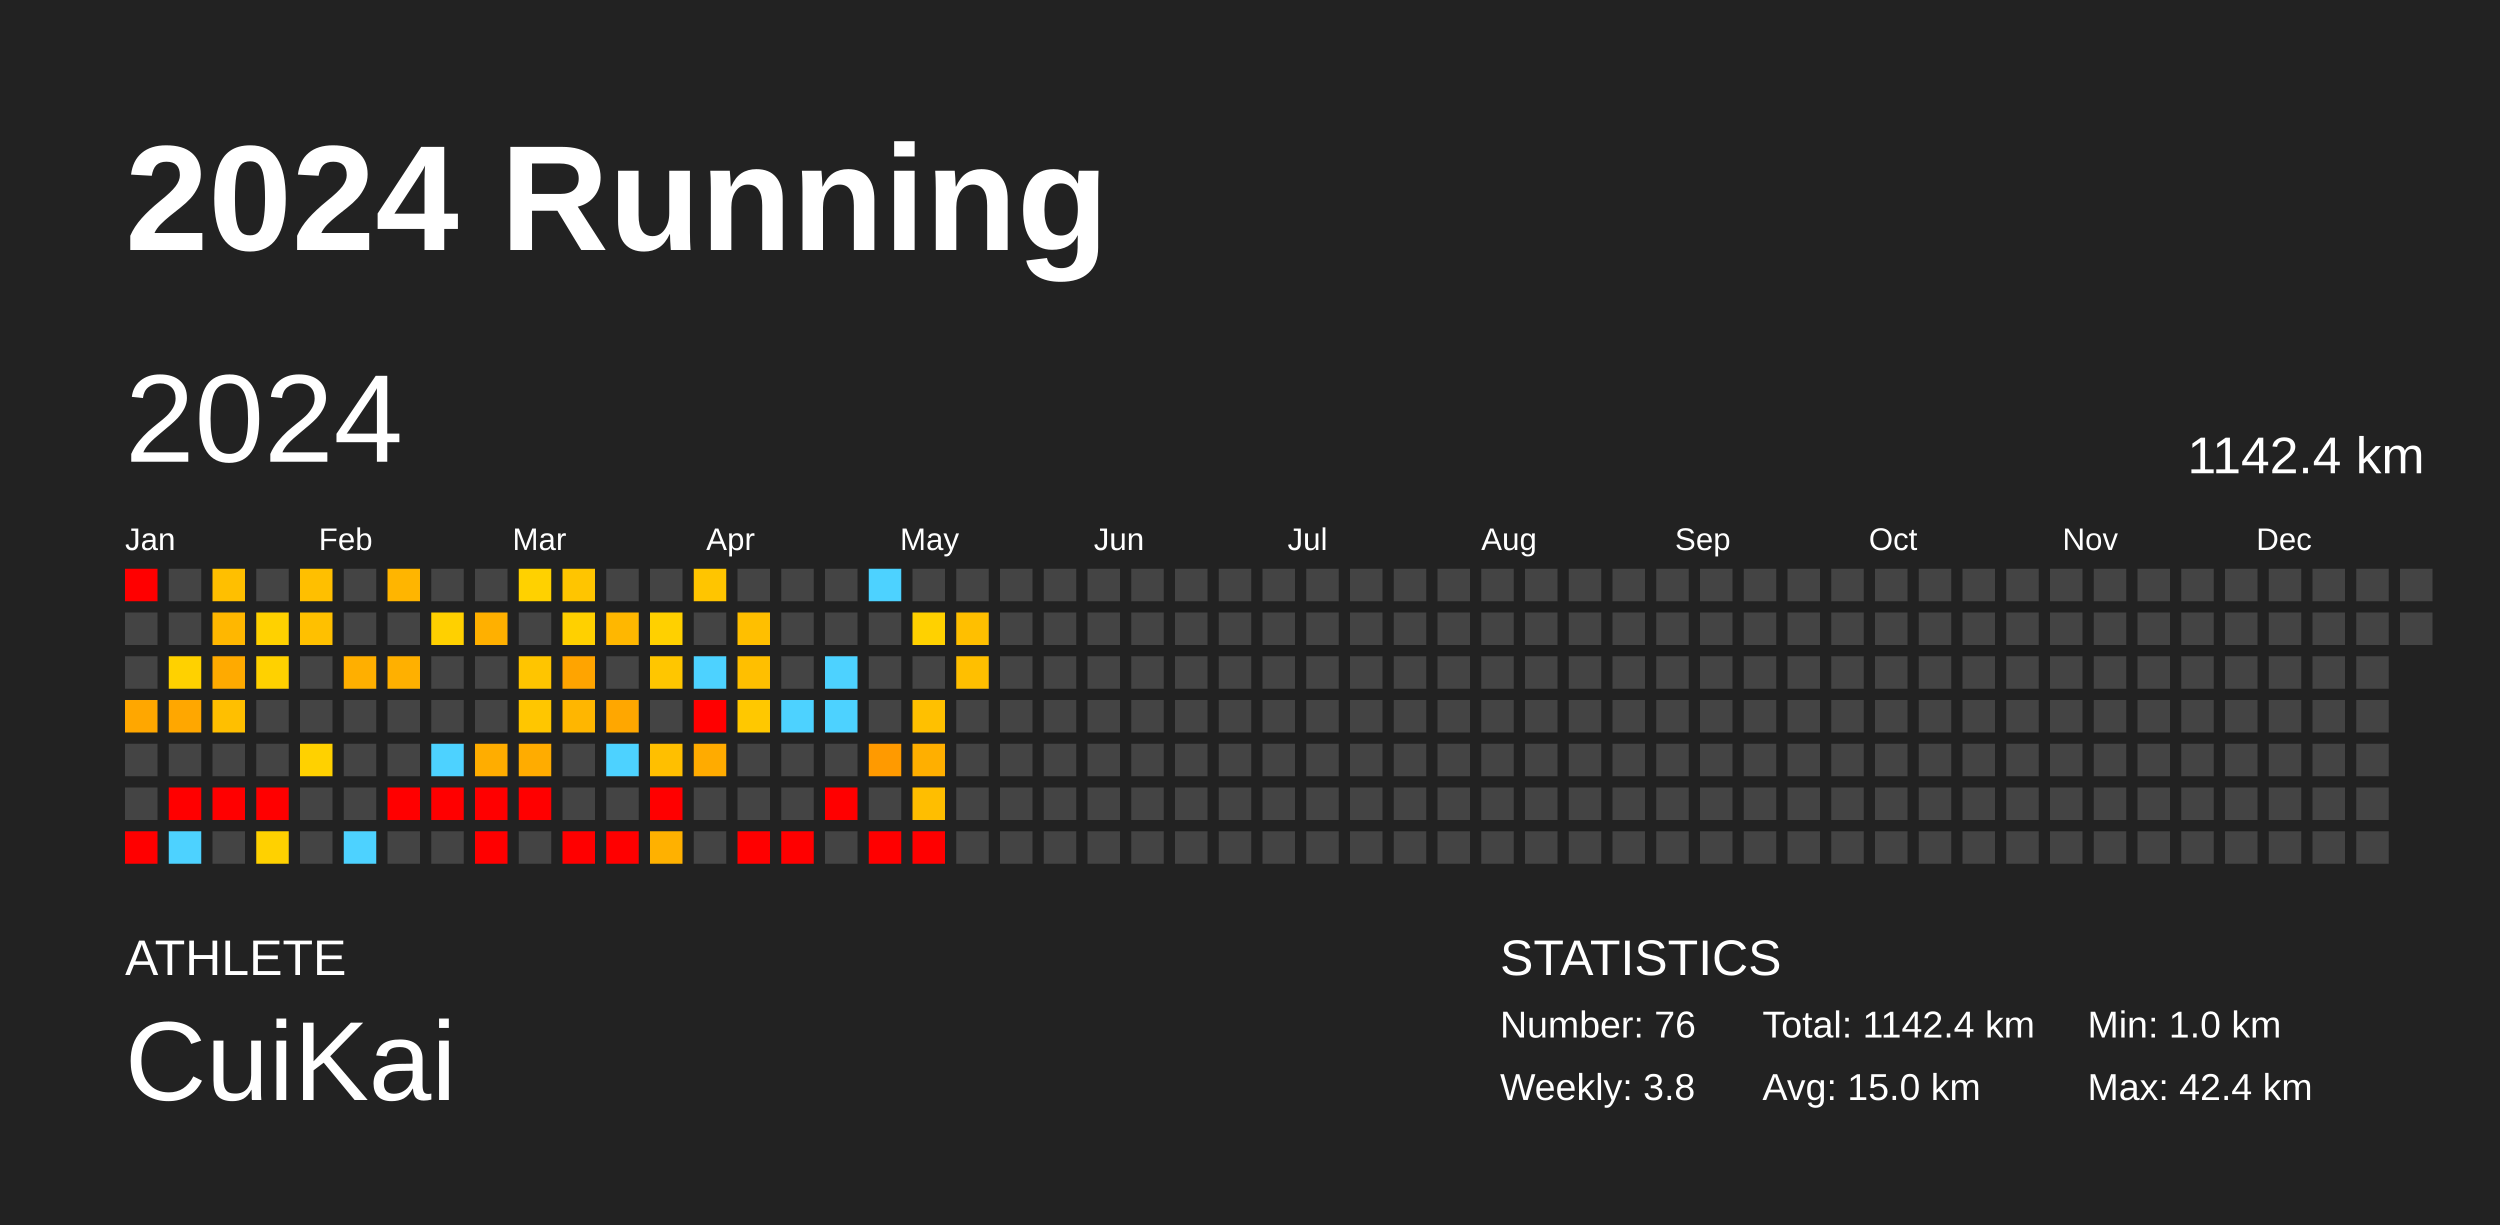
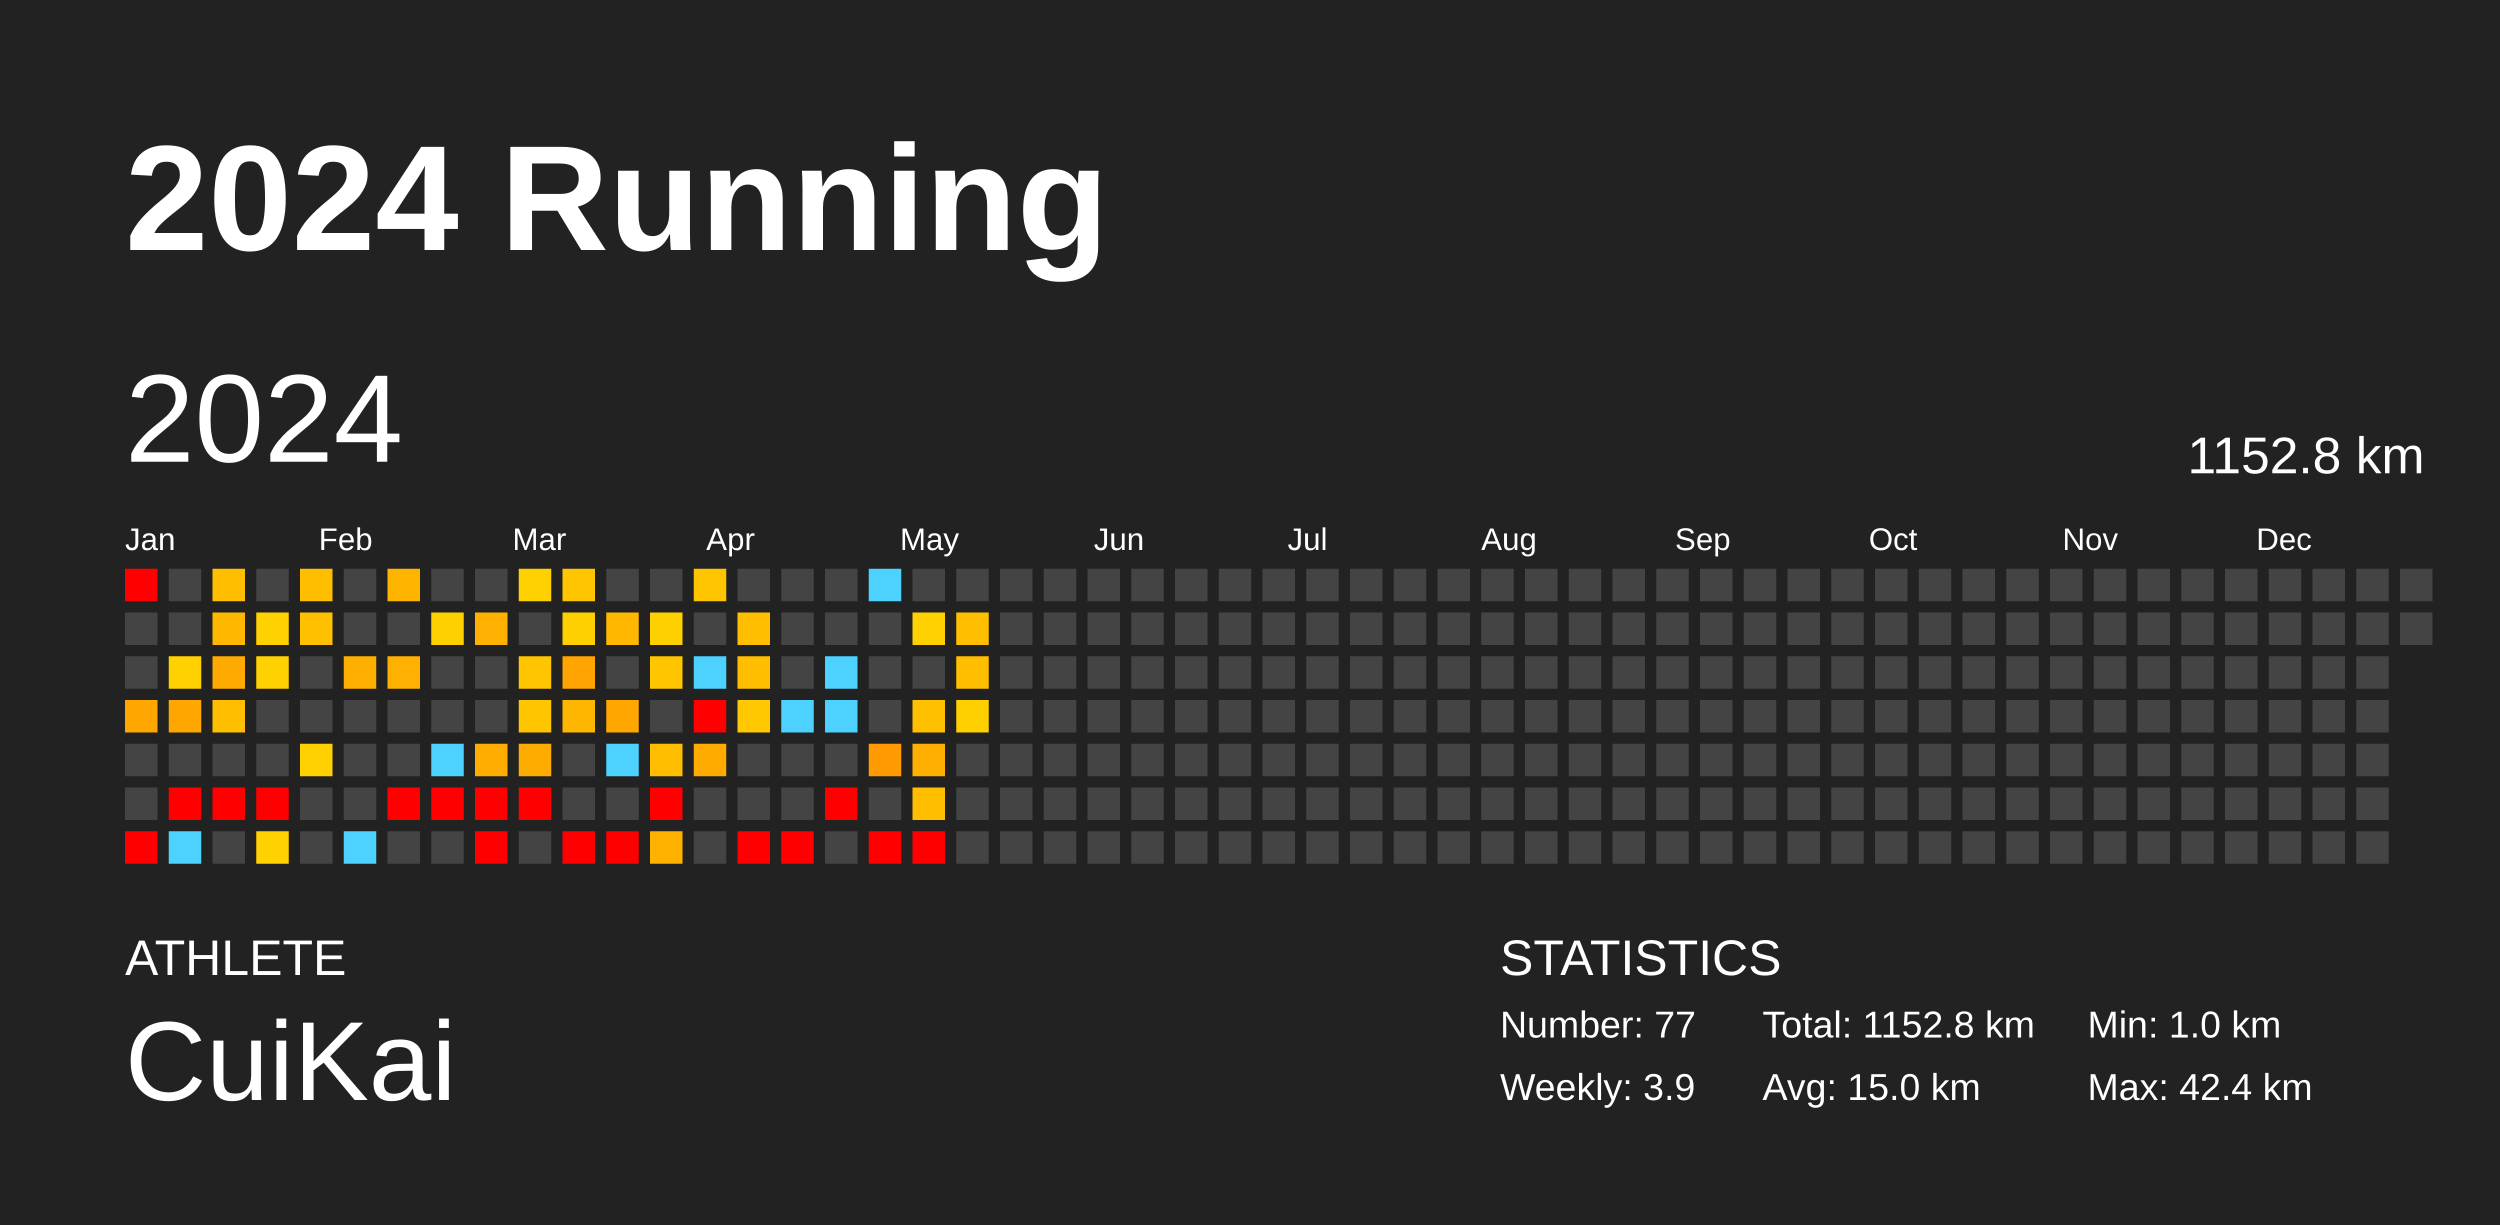
<svg xmlns="http://www.w3.org/2000/svg" baseProfile="full" height="98mm" version="1.1" viewBox="0,0,200,98" width="200mm">
  <defs />
  <rect fill="#222222" height="98" width="200" x="0" y="0" />
  <text fill="#FFFFFF" style="font-size:12px; font-family:Arial; font-weight:bold;" x="10" y="20">2024 Running</text>
  <text fill="#FFFFFF" style="font-size:4px; font-family:Arial" x="10" y="78">ATHLETE</text>
  <text fill="#FFFFFF" style="font-size:9px; font-family:Arial" x="10" y="88">CuiKai</text>
  <text fill="#FFFFFF" style="font-size:4px; font-family:Arial" x="120" y="78">STATISTICS</text>
-   <text fill="#FFFFFF" style="font-size:3px; font-family:Arial" x="120" y="83">Number: 76</text>
-   <text fill="#FFFFFF" style="font-size:3px; font-family:Arial" x="120" y="88">Weekly: 3.8</text>
-   <text fill="#FFFFFF" style="font-size:3px; font-family:Arial" x="141" y="83">Total: 1142.4 km</text>
+   <text fill="#FFFFFF" style="font-size:3px; font-family:Arial" x="120" y="83">Number: 77</text>
+   <text fill="#FFFFFF" style="font-size:3px; font-family:Arial" x="120" y="88">Weekly: 3.9</text>
+   <text fill="#FFFFFF" style="font-size:3px; font-family:Arial" x="141" y="83">Total: 1152.8 km</text>
  <text fill="#FFFFFF" style="font-size:3px; font-family:Arial" x="141" y="88">Avg: 15.0 km</text>
  <text fill="#FFFFFF" style="font-size:3px; font-family:Arial" x="167" y="83">Min: 1.0 km</text>
  <text fill="#FFFFFF" style="font-size:3px; font-family:Arial" x="167" y="88">Max: 42.4 km</text>
  <text dominant-baseline="hanging" fill="#FFFFFF" style="font-size:10.0px; font-family:Arial;" x="10" y="30">2024</text>
-   <text dominant-baseline="hanging" fill="#FFFFFF" style="font-size:4.125px; font-family:Arial;" x="175" y="35">1142.4 km</text>
+   <text dominant-baseline="hanging" fill="#FFFFFF" style="font-size:4.125px; font-family:Arial;" x="175" y="35">1152.8 km</text>
  <text fill="#FFFFFF" style="font-size:2.5px; font-family:Arial" x="10.0" y="44">Jan</text>
  <text fill="#FFFFFF" style="font-size:2.5px; font-family:Arial" x="25.5" y="44">Feb</text>
  <text fill="#FFFFFF" style="font-size:2.5px; font-family:Arial" x="41.0" y="44">Mar</text>
  <text fill="#FFFFFF" style="font-size:2.5px; font-family:Arial" x="56.5" y="44">Apr</text>
  <text fill="#FFFFFF" style="font-size:2.5px; font-family:Arial" x="72.0" y="44">May</text>
  <text fill="#FFFFFF" style="font-size:2.5px; font-family:Arial" x="87.5" y="44">Jun</text>
  <text fill="#FFFFFF" style="font-size:2.5px; font-family:Arial" x="103.0" y="44">Jul</text>
  <text fill="#FFFFFF" style="font-size:2.5px; font-family:Arial" x="118.5" y="44">Aug</text>
  <text fill="#FFFFFF" style="font-size:2.5px; font-family:Arial" x="134.0" y="44">Sep</text>
  <text fill="#FFFFFF" style="font-size:2.5px; font-family:Arial" x="149.5" y="44">Oct</text>
  <text fill="#FFFFFF" style="font-size:2.5px; font-family:Arial" x="165.0" y="44">Nov</text>
  <text fill="#FFFFFF" style="font-size:2.5px; font-family:Arial" x="180.5" y="44">Dec</text>
  <rect fill="red" height="2.6" width="2.6" x="10.0" y="45.5" />
  <rect fill="#444444" height="2.6" width="2.6" x="10.0" y="49.0" />
  <rect fill="#444444" height="2.6" width="2.6" x="10.0" y="52.5" />
  <rect fill="#ffa700" height="2.6" width="2.6" x="10.0" y="56.0" />
  <rect fill="#444444" height="2.6" width="2.6" x="10.0" y="59.5" />
  <rect fill="#444444" height="2.6" width="2.6" x="10.0" y="63.0" />
  <rect fill="red" height="2.6" width="2.6" x="10.0" y="66.5" />
  <rect fill="#444444" height="2.6" width="2.6" x="13.5" y="45.5" />
  <rect fill="#444444" height="2.6" width="2.6" x="13.5" y="49.0" />
  <rect fill="#ffd100" height="2.6" width="2.6" x="13.5" y="52.5" />
  <rect fill="#ffa700" height="2.6" width="2.6" x="13.5" y="56.0" />
  <rect fill="#444444" height="2.6" width="2.6" x="13.5" y="59.5" />
  <rect fill="red" height="2.6" width="2.6" x="13.5" y="63.0" />
  <rect fill="#4dd2ff" height="2.6" width="2.6" x="13.5" y="66.5" />
  <rect fill="#ffbf00" height="2.6" width="2.6" x="17.0" y="45.5" />
  <rect fill="#ffb700" height="2.6" width="2.6" x="17.0" y="49.0" />
  <rect fill="#ffaa00" height="2.6" width="2.6" x="17.0" y="52.5" />
  <rect fill="#ffbf00" height="2.6" width="2.6" x="17.0" y="56.0" />
  <rect fill="#444444" height="2.6" width="2.6" x="17.0" y="59.5" />
  <rect fill="red" height="2.6" width="2.6" x="17.0" y="63.0" />
  <rect fill="#444444" height="2.6" width="2.6" x="17.0" y="66.5" />
  <rect fill="#444444" height="2.6" width="2.6" x="20.5" y="45.5" />
  <rect fill="#ffd100" height="2.6" width="2.6" x="20.5" y="49.0" />
  <rect fill="#ffd100" height="2.6" width="2.6" x="20.5" y="52.5" />
  <rect fill="#444444" height="2.6" width="2.6" x="20.5" y="56.0" />
  <rect fill="#444444" height="2.6" width="2.6" x="20.5" y="59.5" />
  <rect fill="red" height="2.6" width="2.6" x="20.5" y="63.0" />
  <rect fill="#ffd100" height="2.6" width="2.6" x="20.5" y="66.5" />
  <rect fill="#ffbf00" height="2.6" width="2.6" x="24.0" y="45.5" />
  <rect fill="#ffc000" height="2.6" width="2.6" x="24.0" y="49.0" />
  <rect fill="#444444" height="2.6" width="2.6" x="24.0" y="52.5" />
  <rect fill="#444444" height="2.6" width="2.6" x="24.0" y="56.0" />
  <rect fill="#ffd100" height="2.6" width="2.6" x="24.0" y="59.5" />
  <rect fill="#444444" height="2.6" width="2.6" x="24.0" y="63.0" />
  <rect fill="#444444" height="2.6" width="2.6" x="24.0" y="66.5" />
  <rect fill="#444444" height="2.6" width="2.6" x="27.5" y="45.5" />
  <rect fill="#444444" height="2.6" width="2.6" x="27.5" y="49.0" />
  <rect fill="#ffaf00" height="2.6" width="2.6" x="27.5" y="52.5" />
  <rect fill="#444444" height="2.6" width="2.6" x="27.5" y="56.0" />
  <rect fill="#444444" height="2.6" width="2.6" x="27.5" y="59.5" />
  <rect fill="#444444" height="2.6" width="2.6" x="27.5" y="63.0" />
  <rect fill="#4dd2ff" height="2.6" width="2.6" x="27.5" y="66.5" />
  <rect fill="#ffb500" height="2.6" width="2.6" x="31.0" y="45.5" />
  <rect fill="#444444" height="2.6" width="2.6" x="31.0" y="49.0" />
  <rect fill="#ffb000" height="2.6" width="2.6" x="31.0" y="52.5" />
  <rect fill="#444444" height="2.6" width="2.6" x="31.0" y="56.0" />
  <rect fill="#444444" height="2.6" width="2.6" x="31.0" y="59.5" />
  <rect fill="red" height="2.6" width="2.6" x="31.0" y="63.0" />
  <rect fill="#444444" height="2.6" width="2.6" x="31.0" y="66.5" />
  <rect fill="#444444" height="2.6" width="2.6" x="34.5" y="45.5" />
  <rect fill="#ffd000" height="2.6" width="2.6" x="34.5" y="49.0" />
  <rect fill="#444444" height="2.6" width="2.6" x="34.5" y="52.5" />
  <rect fill="#444444" height="2.6" width="2.6" x="34.5" y="56.0" />
  <rect fill="#4dd2ff" height="2.6" width="2.6" x="34.5" y="59.5" />
  <rect fill="red" height="2.6" width="2.6" x="34.5" y="63.0" />
  <rect fill="#444444" height="2.6" width="2.6" x="34.5" y="66.5" />
  <rect fill="#444444" height="2.6" width="2.6" x="38.0" y="45.5" />
  <rect fill="#ffb000" height="2.6" width="2.6" x="38.0" y="49.0" />
  <rect fill="#444444" height="2.6" width="2.6" x="38.0" y="52.5" />
  <rect fill="#444444" height="2.6" width="2.6" x="38.0" y="56.0" />
  <rect fill="#ffad00" height="2.6" width="2.6" x="38.0" y="59.5" />
  <rect fill="red" height="2.6" width="2.6" x="38.0" y="63.0" />
  <rect fill="red" height="2.6" width="2.6" x="38.0" y="66.5" />
  <rect fill="#ffd100" height="2.6" width="2.6" x="41.5" y="45.5" />
  <rect fill="#444444" height="2.6" width="2.6" x="41.5" y="49.0" />
  <rect fill="#ffc500" height="2.6" width="2.6" x="41.5" y="52.5" />
  <rect fill="#ffc600" height="2.6" width="2.6" x="41.5" y="56.0" />
  <rect fill="#ffac00" height="2.6" width="2.6" x="41.5" y="59.5" />
  <rect fill="red" height="2.6" width="2.6" x="41.5" y="63.0" />
  <rect fill="#444444" height="2.6" width="2.6" x="41.5" y="66.5" />
  <rect fill="#ffc500" height="2.6" width="2.6" x="45.0" y="45.5" />
  <rect fill="#ffd000" height="2.6" width="2.6" x="45.0" y="49.0" />
  <rect fill="#ffa400" height="2.6" width="2.6" x="45.0" y="52.5" />
  <rect fill="#ffb600" height="2.6" width="2.6" x="45.0" y="56.0" />
  <rect fill="#444444" height="2.6" width="2.6" x="45.0" y="59.5" />
  <rect fill="#444444" height="2.6" width="2.6" x="45.0" y="63.0" />
  <rect fill="red" height="2.6" width="2.6" x="45.0" y="66.5" />
  <rect fill="#444444" height="2.6" width="2.6" x="48.5" y="45.5" />
  <rect fill="#ffb700" height="2.6" width="2.6" x="48.5" y="49.0" />
  <rect fill="#444444" height="2.6" width="2.6" x="48.5" y="52.5" />
  <rect fill="#ffa700" height="2.6" width="2.6" x="48.5" y="56.0" />
  <rect fill="#4dd2ff" height="2.6" width="2.6" x="48.5" y="59.5" />
  <rect fill="#444444" height="2.6" width="2.6" x="48.5" y="63.0" />
  <rect fill="red" height="2.6" width="2.6" x="48.5" y="66.5" />
  <rect fill="#444444" height="2.6" width="2.6" x="52.0" y="45.5" />
  <rect fill="#ffd000" height="2.6" width="2.6" x="52.0" y="49.0" />
  <rect fill="#ffc600" height="2.6" width="2.6" x="52.0" y="52.5" />
  <rect fill="#444444" height="2.6" width="2.6" x="52.0" y="56.0" />
  <rect fill="#ffbf00" height="2.6" width="2.6" x="52.0" y="59.5" />
  <rect fill="red" height="2.6" width="2.6" x="52.0" y="63.0" />
  <rect fill="#ffb100" height="2.6" width="2.6" x="52.0" y="66.5" />
  <rect fill="#ffc500" height="2.6" width="2.6" x="55.5" y="45.5" />
  <rect fill="#444444" height="2.6" width="2.6" x="55.5" y="49.0" />
  <rect fill="#4dd2ff" height="2.6" width="2.6" x="55.5" y="52.5" />
  <rect fill="red" height="2.6" width="2.6" x="55.5" y="56.0" />
  <rect fill="#ffab00" height="2.6" width="2.6" x="55.5" y="59.5" />
  <rect fill="#444444" height="2.6" width="2.6" x="55.5" y="63.0" />
  <rect fill="#444444" height="2.6" width="2.6" x="55.5" y="66.5" />
  <rect fill="#444444" height="2.6" width="2.6" x="59.0" y="45.5" />
  <rect fill="#ffbf00" height="2.6" width="2.6" x="59.0" y="49.0" />
  <rect fill="#ffbf00" height="2.6" width="2.6" x="59.0" y="52.5" />
  <rect fill="#ffc800" height="2.6" width="2.6" x="59.0" y="56.0" />
  <rect fill="#444444" height="2.6" width="2.6" x="59.0" y="59.5" />
  <rect fill="#444444" height="2.6" width="2.6" x="59.0" y="63.0" />
  <rect fill="red" height="2.6" width="2.6" x="59.0" y="66.5" />
  <rect fill="#444444" height="2.6" width="2.6" x="62.5" y="45.5" />
  <rect fill="#444444" height="2.6" width="2.6" x="62.5" y="49.0" />
  <rect fill="#444444" height="2.6" width="2.6" x="62.5" y="52.5" />
  <rect fill="#4dd2ff" height="2.6" width="2.6" x="62.5" y="56.0" />
  <rect fill="#444444" height="2.6" width="2.6" x="62.5" y="59.5" />
  <rect fill="#444444" height="2.6" width="2.6" x="62.5" y="63.0" />
  <rect fill="red" height="2.6" width="2.6" x="62.5" y="66.5" />
  <rect fill="#444444" height="2.6" width="2.6" x="66.0" y="45.5" />
  <rect fill="#444444" height="2.6" width="2.6" x="66.0" y="49.0" />
  <rect fill="#4dd2ff" height="2.6" width="2.6" x="66.0" y="52.5" />
  <rect fill="#4dd2ff" height="2.6" width="2.6" x="66.0" y="56.0" />
  <rect fill="#444444" height="2.6" width="2.6" x="66.0" y="59.5" />
  <rect fill="red" height="2.6" width="2.6" x="66.0" y="63.0" />
  <rect fill="#444444" height="2.6" width="2.6" x="66.0" y="66.5" />
  <rect fill="#4dd2ff" height="2.6" width="2.6" x="69.5" y="45.5" />
  <rect fill="#444444" height="2.6" width="2.6" x="69.5" y="49.0" />
  <rect fill="#444444" height="2.6" width="2.6" x="69.5" y="52.5" />
  <rect fill="#444444" height="2.6" width="2.6" x="69.5" y="56.0" />
  <rect fill="#ff9a00" height="2.6" width="2.6" x="69.5" y="59.5" />
  <rect fill="#444444" height="2.6" width="2.6" x="69.5" y="63.0" />
  <rect fill="red" height="2.6" width="2.6" x="69.5" y="66.5" />
  <rect fill="#444444" height="2.6" width="2.6" x="73.0" y="45.5" />
  <rect fill="#ffd100" height="2.6" width="2.6" x="73.0" y="49.0" />
  <rect fill="#444444" height="2.6" width="2.6" x="73.0" y="52.5" />
  <rect fill="#ffc000" height="2.6" width="2.6" x="73.0" y="56.0" />
  <rect fill="#ffaf00" height="2.6" width="2.6" x="73.0" y="59.5" />
  <rect fill="#ffbe00" height="2.6" width="2.6" x="73.0" y="63.0" />
  <rect fill="red" height="2.6" width="2.6" x="73.0" y="66.5" />
  <rect fill="#444444" height="2.6" width="2.6" x="76.5" y="45.5" />
  <rect fill="#ffbf00" height="2.6" width="2.6" x="76.5" y="49.0" />
  <rect fill="#ffbf00" height="2.6" width="2.6" x="76.5" y="52.5" />
-   <rect fill="#444444" height="2.6" width="2.6" x="76.5" y="56.0" />
+   <rect fill="#ffd000" height="2.6" width="2.6" x="76.5" y="56.0" />
  <rect fill="#444444" height="2.6" width="2.6" x="76.5" y="59.5" />
  <rect fill="#444444" height="2.6" width="2.6" x="76.5" y="63.0" />
  <rect fill="#444444" height="2.6" width="2.6" x="76.5" y="66.5" />
  <rect fill="#444444" height="2.6" width="2.6" x="80.0" y="45.5" />
  <rect fill="#444444" height="2.6" width="2.6" x="80.0" y="49.0" />
  <rect fill="#444444" height="2.6" width="2.6" x="80.0" y="52.5" />
  <rect fill="#444444" height="2.6" width="2.6" x="80.0" y="56.0" />
  <rect fill="#444444" height="2.6" width="2.6" x="80.0" y="59.5" />
  <rect fill="#444444" height="2.6" width="2.6" x="80.0" y="63.0" />
  <rect fill="#444444" height="2.6" width="2.6" x="80.0" y="66.5" />
  <rect fill="#444444" height="2.6" width="2.6" x="83.5" y="45.5" />
  <rect fill="#444444" height="2.6" width="2.6" x="83.5" y="49.0" />
  <rect fill="#444444" height="2.6" width="2.6" x="83.5" y="52.5" />
  <rect fill="#444444" height="2.6" width="2.6" x="83.5" y="56.0" />
  <rect fill="#444444" height="2.6" width="2.6" x="83.5" y="59.5" />
  <rect fill="#444444" height="2.6" width="2.6" x="83.5" y="63.0" />
  <rect fill="#444444" height="2.6" width="2.6" x="83.5" y="66.5" />
  <rect fill="#444444" height="2.6" width="2.6" x="87.0" y="45.5" />
  <rect fill="#444444" height="2.6" width="2.6" x="87.0" y="49.0" />
  <rect fill="#444444" height="2.6" width="2.6" x="87.0" y="52.5" />
  <rect fill="#444444" height="2.6" width="2.6" x="87.0" y="56.0" />
  <rect fill="#444444" height="2.6" width="2.6" x="87.0" y="59.5" />
  <rect fill="#444444" height="2.6" width="2.6" x="87.0" y="63.0" />
  <rect fill="#444444" height="2.6" width="2.6" x="87.0" y="66.5" />
  <rect fill="#444444" height="2.6" width="2.6" x="90.5" y="45.5" />
  <rect fill="#444444" height="2.6" width="2.6" x="90.5" y="49.0" />
  <rect fill="#444444" height="2.6" width="2.6" x="90.5" y="52.5" />
  <rect fill="#444444" height="2.6" width="2.6" x="90.5" y="56.0" />
  <rect fill="#444444" height="2.6" width="2.6" x="90.5" y="59.5" />
  <rect fill="#444444" height="2.6" width="2.6" x="90.5" y="63.0" />
  <rect fill="#444444" height="2.6" width="2.6" x="90.5" y="66.5" />
  <rect fill="#444444" height="2.6" width="2.6" x="94.0" y="45.5" />
  <rect fill="#444444" height="2.6" width="2.6" x="94.0" y="49.0" />
  <rect fill="#444444" height="2.6" width="2.6" x="94.0" y="52.5" />
  <rect fill="#444444" height="2.6" width="2.6" x="94.0" y="56.0" />
  <rect fill="#444444" height="2.6" width="2.6" x="94.0" y="59.5" />
  <rect fill="#444444" height="2.6" width="2.6" x="94.0" y="63.0" />
  <rect fill="#444444" height="2.6" width="2.6" x="94.0" y="66.5" />
  <rect fill="#444444" height="2.6" width="2.6" x="97.5" y="45.5" />
  <rect fill="#444444" height="2.6" width="2.6" x="97.5" y="49.0" />
  <rect fill="#444444" height="2.6" width="2.6" x="97.5" y="52.5" />
  <rect fill="#444444" height="2.6" width="2.6" x="97.5" y="56.0" />
  <rect fill="#444444" height="2.6" width="2.6" x="97.5" y="59.5" />
  <rect fill="#444444" height="2.6" width="2.6" x="97.5" y="63.0" />
  <rect fill="#444444" height="2.6" width="2.6" x="97.5" y="66.5" />
  <rect fill="#444444" height="2.6" width="2.6" x="101.0" y="45.5" />
  <rect fill="#444444" height="2.6" width="2.6" x="101.0" y="49.0" />
  <rect fill="#444444" height="2.6" width="2.6" x="101.0" y="52.5" />
  <rect fill="#444444" height="2.6" width="2.6" x="101.0" y="56.0" />
  <rect fill="#444444" height="2.6" width="2.6" x="101.0" y="59.5" />
  <rect fill="#444444" height="2.6" width="2.6" x="101.0" y="63.0" />
  <rect fill="#444444" height="2.6" width="2.6" x="101.0" y="66.5" />
  <rect fill="#444444" height="2.6" width="2.6" x="104.5" y="45.5" />
  <rect fill="#444444" height="2.6" width="2.6" x="104.5" y="49.0" />
  <rect fill="#444444" height="2.6" width="2.6" x="104.5" y="52.5" />
  <rect fill="#444444" height="2.6" width="2.6" x="104.5" y="56.0" />
  <rect fill="#444444" height="2.6" width="2.6" x="104.5" y="59.5" />
  <rect fill="#444444" height="2.6" width="2.6" x="104.5" y="63.0" />
  <rect fill="#444444" height="2.6" width="2.6" x="104.5" y="66.5" />
  <rect fill="#444444" height="2.6" width="2.6" x="108.0" y="45.5" />
  <rect fill="#444444" height="2.6" width="2.6" x="108.0" y="49.0" />
  <rect fill="#444444" height="2.6" width="2.6" x="108.0" y="52.5" />
  <rect fill="#444444" height="2.6" width="2.6" x="108.0" y="56.0" />
  <rect fill="#444444" height="2.6" width="2.6" x="108.0" y="59.5" />
  <rect fill="#444444" height="2.6" width="2.6" x="108.0" y="63.0" />
  <rect fill="#444444" height="2.6" width="2.6" x="108.0" y="66.5" />
  <rect fill="#444444" height="2.6" width="2.6" x="111.5" y="45.5" />
  <rect fill="#444444" height="2.6" width="2.6" x="111.5" y="49.0" />
  <rect fill="#444444" height="2.6" width="2.6" x="111.5" y="52.5" />
  <rect fill="#444444" height="2.6" width="2.6" x="111.5" y="56.0" />
  <rect fill="#444444" height="2.6" width="2.6" x="111.5" y="59.5" />
  <rect fill="#444444" height="2.6" width="2.6" x="111.5" y="63.0" />
  <rect fill="#444444" height="2.6" width="2.6" x="111.5" y="66.5" />
  <rect fill="#444444" height="2.6" width="2.6" x="115.0" y="45.5" />
  <rect fill="#444444" height="2.6" width="2.6" x="115.0" y="49.0" />
  <rect fill="#444444" height="2.6" width="2.6" x="115.0" y="52.5" />
  <rect fill="#444444" height="2.6" width="2.6" x="115.0" y="56.0" />
  <rect fill="#444444" height="2.6" width="2.6" x="115.0" y="59.5" />
  <rect fill="#444444" height="2.6" width="2.6" x="115.0" y="63.0" />
  <rect fill="#444444" height="2.6" width="2.6" x="115.0" y="66.5" />
  <rect fill="#444444" height="2.6" width="2.6" x="118.5" y="45.5" />
  <rect fill="#444444" height="2.6" width="2.6" x="118.5" y="49.0" />
  <rect fill="#444444" height="2.6" width="2.6" x="118.5" y="52.5" />
  <rect fill="#444444" height="2.6" width="2.6" x="118.5" y="56.0" />
  <rect fill="#444444" height="2.6" width="2.6" x="118.5" y="59.5" />
  <rect fill="#444444" height="2.6" width="2.6" x="118.5" y="63.0" />
  <rect fill="#444444" height="2.6" width="2.6" x="118.5" y="66.5" />
  <rect fill="#444444" height="2.6" width="2.6" x="122.0" y="45.5" />
  <rect fill="#444444" height="2.6" width="2.6" x="122.0" y="49.0" />
  <rect fill="#444444" height="2.6" width="2.6" x="122.0" y="52.5" />
  <rect fill="#444444" height="2.6" width="2.6" x="122.0" y="56.0" />
  <rect fill="#444444" height="2.6" width="2.6" x="122.0" y="59.5" />
  <rect fill="#444444" height="2.6" width="2.6" x="122.0" y="63.0" />
  <rect fill="#444444" height="2.6" width="2.6" x="122.0" y="66.5" />
  <rect fill="#444444" height="2.6" width="2.6" x="125.5" y="45.5" />
  <rect fill="#444444" height="2.6" width="2.6" x="125.5" y="49.0" />
  <rect fill="#444444" height="2.6" width="2.6" x="125.5" y="52.5" />
  <rect fill="#444444" height="2.6" width="2.6" x="125.5" y="56.0" />
  <rect fill="#444444" height="2.6" width="2.6" x="125.5" y="59.5" />
  <rect fill="#444444" height="2.6" width="2.6" x="125.5" y="63.0" />
  <rect fill="#444444" height="2.6" width="2.6" x="125.5" y="66.5" />
  <rect fill="#444444" height="2.6" width="2.6" x="129.0" y="45.5" />
  <rect fill="#444444" height="2.6" width="2.6" x="129.0" y="49.0" />
  <rect fill="#444444" height="2.6" width="2.6" x="129.0" y="52.5" />
  <rect fill="#444444" height="2.6" width="2.6" x="129.0" y="56.0" />
  <rect fill="#444444" height="2.6" width="2.6" x="129.0" y="59.5" />
  <rect fill="#444444" height="2.6" width="2.6" x="129.0" y="63.0" />
  <rect fill="#444444" height="2.6" width="2.6" x="129.0" y="66.5" />
  <rect fill="#444444" height="2.6" width="2.6" x="132.5" y="45.5" />
  <rect fill="#444444" height="2.6" width="2.6" x="132.5" y="49.0" />
  <rect fill="#444444" height="2.6" width="2.6" x="132.5" y="52.5" />
  <rect fill="#444444" height="2.6" width="2.6" x="132.5" y="56.0" />
  <rect fill="#444444" height="2.6" width="2.6" x="132.5" y="59.5" />
  <rect fill="#444444" height="2.6" width="2.6" x="132.5" y="63.0" />
  <rect fill="#444444" height="2.6" width="2.6" x="132.5" y="66.5" />
  <rect fill="#444444" height="2.6" width="2.6" x="136.0" y="45.5" />
  <rect fill="#444444" height="2.6" width="2.6" x="136.0" y="49.0" />
  <rect fill="#444444" height="2.6" width="2.6" x="136.0" y="52.5" />
  <rect fill="#444444" height="2.6" width="2.6" x="136.0" y="56.0" />
  <rect fill="#444444" height="2.6" width="2.6" x="136.0" y="59.5" />
  <rect fill="#444444" height="2.6" width="2.6" x="136.0" y="63.0" />
  <rect fill="#444444" height="2.6" width="2.6" x="136.0" y="66.5" />
  <rect fill="#444444" height="2.6" width="2.6" x="139.5" y="45.5" />
  <rect fill="#444444" height="2.6" width="2.6" x="139.5" y="49.0" />
  <rect fill="#444444" height="2.6" width="2.6" x="139.5" y="52.5" />
  <rect fill="#444444" height="2.6" width="2.6" x="139.5" y="56.0" />
  <rect fill="#444444" height="2.6" width="2.6" x="139.5" y="59.5" />
  <rect fill="#444444" height="2.6" width="2.6" x="139.5" y="63.0" />
  <rect fill="#444444" height="2.6" width="2.6" x="139.5" y="66.5" />
  <rect fill="#444444" height="2.6" width="2.6" x="143.0" y="45.5" />
  <rect fill="#444444" height="2.6" width="2.6" x="143.0" y="49.0" />
  <rect fill="#444444" height="2.6" width="2.6" x="143.0" y="52.5" />
  <rect fill="#444444" height="2.6" width="2.6" x="143.0" y="56.0" />
  <rect fill="#444444" height="2.6" width="2.6" x="143.0" y="59.5" />
  <rect fill="#444444" height="2.6" width="2.6" x="143.0" y="63.0" />
  <rect fill="#444444" height="2.6" width="2.6" x="143.0" y="66.5" />
  <rect fill="#444444" height="2.6" width="2.6" x="146.5" y="45.5" />
  <rect fill="#444444" height="2.6" width="2.6" x="146.5" y="49.0" />
  <rect fill="#444444" height="2.6" width="2.6" x="146.5" y="52.5" />
  <rect fill="#444444" height="2.6" width="2.6" x="146.5" y="56.0" />
  <rect fill="#444444" height="2.6" width="2.6" x="146.5" y="59.5" />
  <rect fill="#444444" height="2.6" width="2.6" x="146.5" y="63.0" />
  <rect fill="#444444" height="2.6" width="2.6" x="146.5" y="66.5" />
  <rect fill="#444444" height="2.6" width="2.6" x="150.0" y="45.5" />
  <rect fill="#444444" height="2.6" width="2.6" x="150.0" y="49.0" />
  <rect fill="#444444" height="2.6" width="2.6" x="150.0" y="52.5" />
  <rect fill="#444444" height="2.6" width="2.6" x="150.0" y="56.0" />
  <rect fill="#444444" height="2.6" width="2.6" x="150.0" y="59.5" />
  <rect fill="#444444" height="2.6" width="2.6" x="150.0" y="63.0" />
  <rect fill="#444444" height="2.6" width="2.6" x="150.0" y="66.5" />
  <rect fill="#444444" height="2.6" width="2.6" x="153.5" y="45.5" />
  <rect fill="#444444" height="2.6" width="2.6" x="153.5" y="49.0" />
  <rect fill="#444444" height="2.6" width="2.6" x="153.5" y="52.5" />
  <rect fill="#444444" height="2.6" width="2.6" x="153.5" y="56.0" />
  <rect fill="#444444" height="2.6" width="2.6" x="153.5" y="59.5" />
  <rect fill="#444444" height="2.6" width="2.6" x="153.5" y="63.0" />
  <rect fill="#444444" height="2.6" width="2.6" x="153.5" y="66.5" />
  <rect fill="#444444" height="2.6" width="2.6" x="157.0" y="45.5" />
  <rect fill="#444444" height="2.6" width="2.6" x="157.0" y="49.0" />
  <rect fill="#444444" height="2.6" width="2.6" x="157.0" y="52.5" />
  <rect fill="#444444" height="2.6" width="2.6" x="157.0" y="56.0" />
  <rect fill="#444444" height="2.6" width="2.6" x="157.0" y="59.5" />
  <rect fill="#444444" height="2.6" width="2.6" x="157.0" y="63.0" />
  <rect fill="#444444" height="2.6" width="2.6" x="157.0" y="66.5" />
  <rect fill="#444444" height="2.6" width="2.6" x="160.5" y="45.5" />
  <rect fill="#444444" height="2.6" width="2.6" x="160.5" y="49.0" />
  <rect fill="#444444" height="2.6" width="2.6" x="160.5" y="52.5" />
  <rect fill="#444444" height="2.6" width="2.6" x="160.5" y="56.0" />
  <rect fill="#444444" height="2.6" width="2.6" x="160.5" y="59.5" />
  <rect fill="#444444" height="2.6" width="2.6" x="160.5" y="63.0" />
  <rect fill="#444444" height="2.6" width="2.6" x="160.5" y="66.5" />
  <rect fill="#444444" height="2.6" width="2.6" x="164.0" y="45.5" />
  <rect fill="#444444" height="2.6" width="2.6" x="164.0" y="49.0" />
  <rect fill="#444444" height="2.6" width="2.6" x="164.0" y="52.5" />
  <rect fill="#444444" height="2.6" width="2.6" x="164.0" y="56.0" />
  <rect fill="#444444" height="2.6" width="2.6" x="164.0" y="59.5" />
  <rect fill="#444444" height="2.6" width="2.6" x="164.0" y="63.0" />
  <rect fill="#444444" height="2.6" width="2.6" x="164.0" y="66.5" />
  <rect fill="#444444" height="2.6" width="2.6" x="167.5" y="45.5" />
  <rect fill="#444444" height="2.6" width="2.6" x="167.5" y="49.0" />
  <rect fill="#444444" height="2.6" width="2.6" x="167.5" y="52.5" />
  <rect fill="#444444" height="2.6" width="2.6" x="167.5" y="56.0" />
  <rect fill="#444444" height="2.6" width="2.6" x="167.5" y="59.5" />
  <rect fill="#444444" height="2.6" width="2.6" x="167.5" y="63.0" />
  <rect fill="#444444" height="2.6" width="2.6" x="167.5" y="66.5" />
  <rect fill="#444444" height="2.6" width="2.6" x="171.0" y="45.5" />
  <rect fill="#444444" height="2.6" width="2.6" x="171.0" y="49.0" />
  <rect fill="#444444" height="2.6" width="2.6" x="171.0" y="52.5" />
  <rect fill="#444444" height="2.6" width="2.6" x="171.0" y="56.0" />
  <rect fill="#444444" height="2.6" width="2.6" x="171.0" y="59.5" />
  <rect fill="#444444" height="2.6" width="2.6" x="171.0" y="63.0" />
  <rect fill="#444444" height="2.6" width="2.6" x="171.0" y="66.5" />
  <rect fill="#444444" height="2.6" width="2.6" x="174.5" y="45.5" />
  <rect fill="#444444" height="2.6" width="2.6" x="174.5" y="49.0" />
  <rect fill="#444444" height="2.6" width="2.6" x="174.5" y="52.5" />
  <rect fill="#444444" height="2.6" width="2.6" x="174.5" y="56.0" />
  <rect fill="#444444" height="2.6" width="2.6" x="174.5" y="59.5" />
  <rect fill="#444444" height="2.6" width="2.6" x="174.5" y="63.0" />
  <rect fill="#444444" height="2.6" width="2.6" x="174.5" y="66.5" />
  <rect fill="#444444" height="2.6" width="2.6" x="178.0" y="45.5" />
  <rect fill="#444444" height="2.6" width="2.6" x="178.0" y="49.0" />
  <rect fill="#444444" height="2.6" width="2.6" x="178.0" y="52.5" />
  <rect fill="#444444" height="2.6" width="2.6" x="178.0" y="56.0" />
  <rect fill="#444444" height="2.6" width="2.6" x="178.0" y="59.5" />
  <rect fill="#444444" height="2.6" width="2.6" x="178.0" y="63.0" />
  <rect fill="#444444" height="2.6" width="2.6" x="178.0" y="66.5" />
  <rect fill="#444444" height="2.6" width="2.6" x="181.5" y="45.5" />
  <rect fill="#444444" height="2.6" width="2.6" x="181.5" y="49.0" />
  <rect fill="#444444" height="2.6" width="2.6" x="181.5" y="52.5" />
  <rect fill="#444444" height="2.6" width="2.6" x="181.5" y="56.0" />
  <rect fill="#444444" height="2.6" width="2.6" x="181.5" y="59.5" />
  <rect fill="#444444" height="2.6" width="2.6" x="181.5" y="63.0" />
  <rect fill="#444444" height="2.6" width="2.6" x="181.5" y="66.5" />
  <rect fill="#444444" height="2.6" width="2.6" x="185.0" y="45.5" />
  <rect fill="#444444" height="2.6" width="2.6" x="185.0" y="49.0" />
  <rect fill="#444444" height="2.6" width="2.6" x="185.0" y="52.5" />
  <rect fill="#444444" height="2.6" width="2.6" x="185.0" y="56.0" />
  <rect fill="#444444" height="2.6" width="2.6" x="185.0" y="59.5" />
  <rect fill="#444444" height="2.6" width="2.6" x="185.0" y="63.0" />
  <rect fill="#444444" height="2.6" width="2.6" x="185.0" y="66.5" />
  <rect fill="#444444" height="2.6" width="2.6" x="188.5" y="45.5" />
  <rect fill="#444444" height="2.6" width="2.6" x="188.5" y="49.0" />
  <rect fill="#444444" height="2.6" width="2.6" x="188.5" y="52.5" />
  <rect fill="#444444" height="2.6" width="2.6" x="188.5" y="56.0" />
  <rect fill="#444444" height="2.6" width="2.6" x="188.5" y="59.5" />
  <rect fill="#444444" height="2.6" width="2.6" x="188.5" y="63.0" />
  <rect fill="#444444" height="2.6" width="2.6" x="188.5" y="66.5" />
  <rect fill="#444444" height="2.6" width="2.6" x="192.0" y="45.5" />
  <rect fill="#444444" height="2.6" width="2.6" x="192.0" y="49.0" />
</svg>
